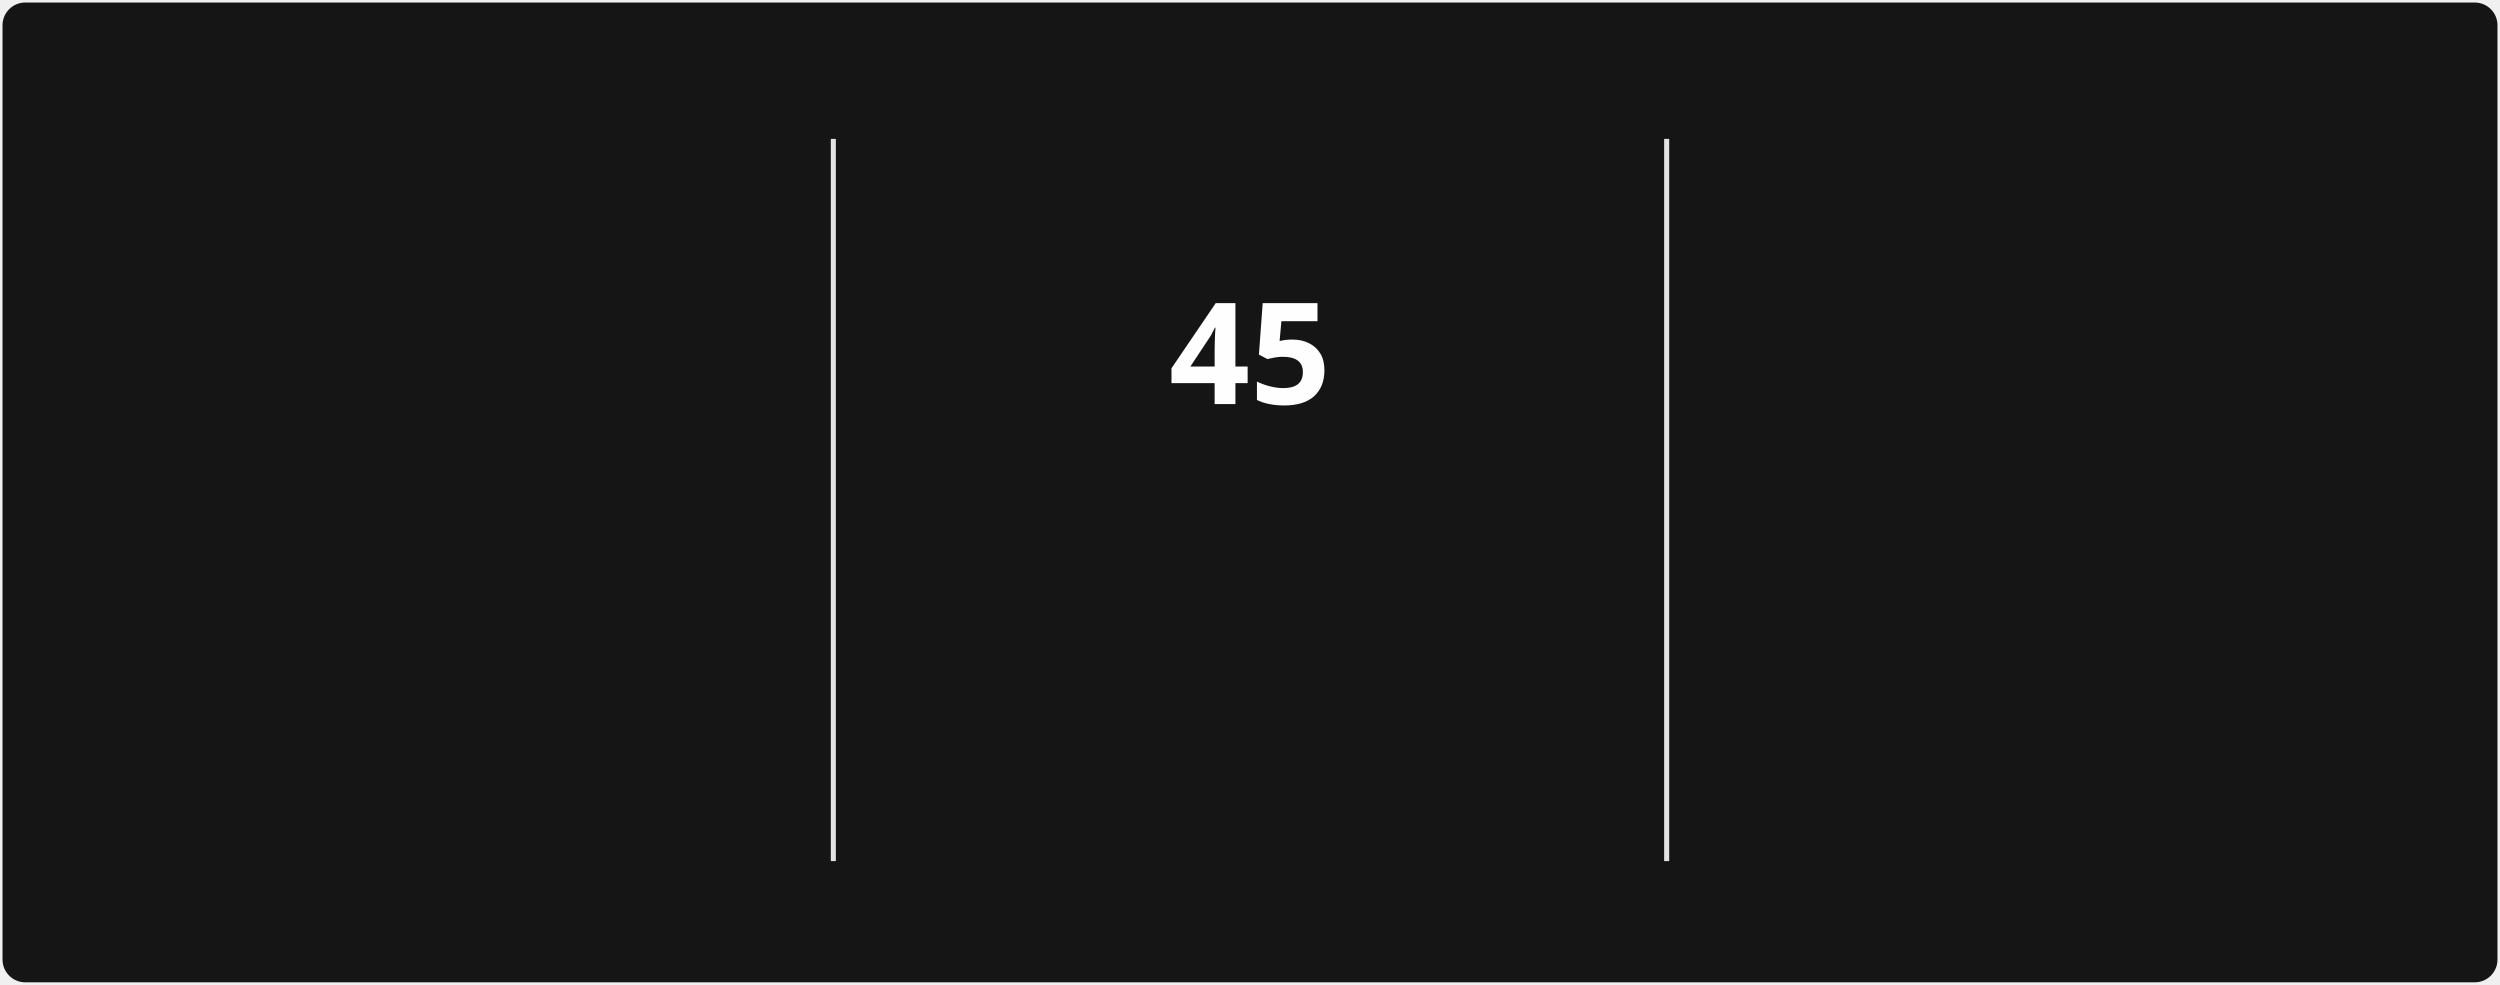
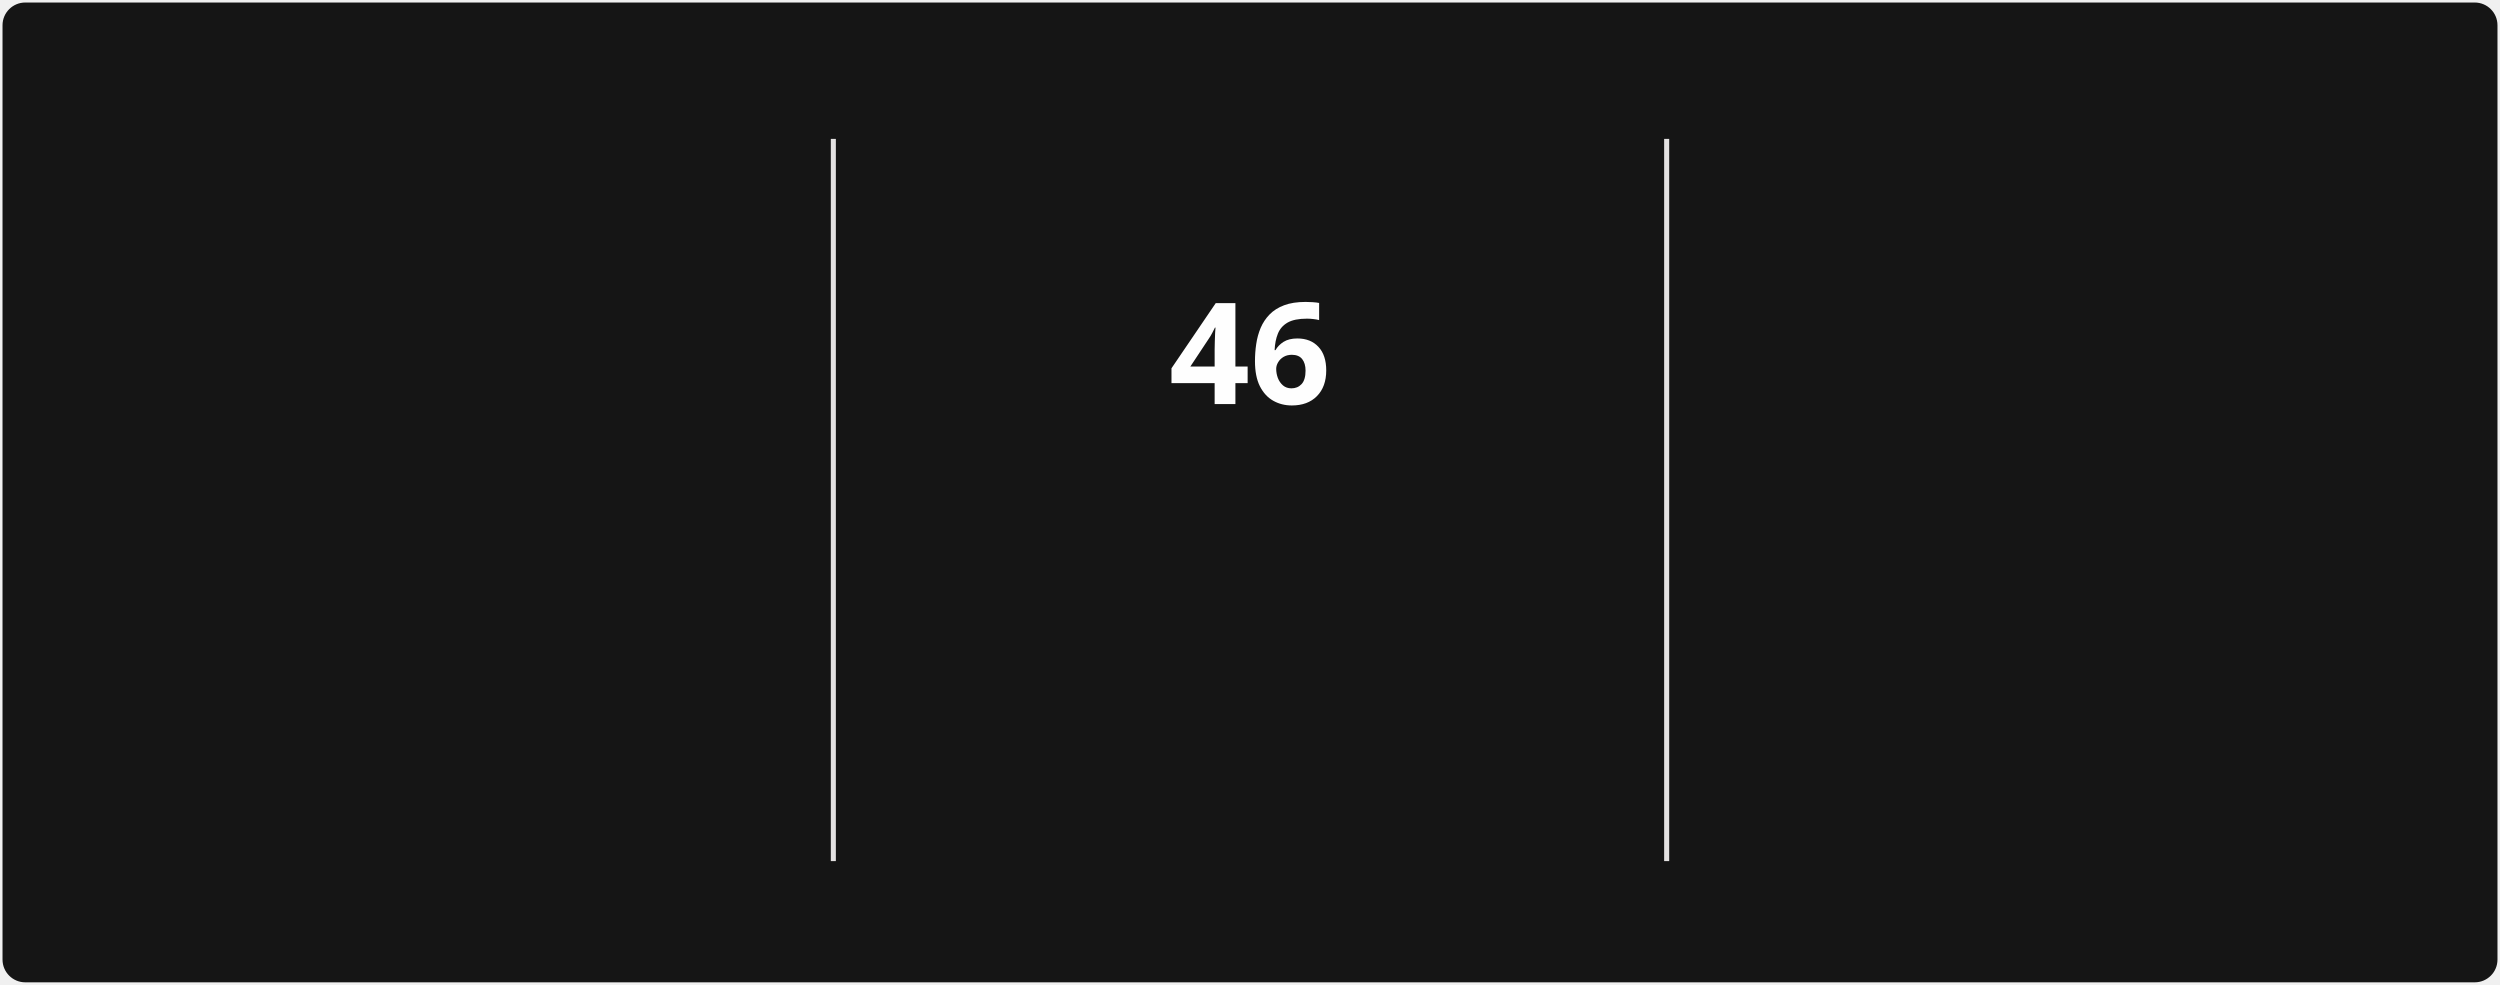
<svg xmlns="http://www.w3.org/2000/svg" style="isolation: isolate" viewBox="0 0 495 195" width="495px" height="195px" direction="ltr">
  <style>
            @keyframes currstreak {
                0% { font-size: 3px; opacity: 0.2; }
                80% { font-size: 34px; opacity: 1; }
                100% { font-size: 28px; opacity: 1; }
            }
            @keyframes fadein {
                0% { opacity: 0; }
                100% { opacity: 1; }
            }
        </style>
  <defs>
    <clipPath id="outer_rectangle">
      <rect width="495" height="195" rx="4.5" />
    </clipPath>
    <mask id="mask_out_ring_behind_fire">
      <rect width="495" height="195" fill="white" />
      <ellipse id="mask-ellipse" cx="247.5" cy="32" rx="13" ry="18" fill="black" />
    </mask>
  </defs>
  <g clip-path="url(#outer_rectangle)">
    <g style="isolation: isolate">
      <rect stroke="#000000" stroke-opacity="0" fill="#151515" rx="4.5" x="0.5" y="0.5" width="494" height="194" />
    </g>
    <g style="isolation: isolate">
      <line x1="165" y1="28" x2="165" y2="170" vector-effect="non-scaling-stroke" stroke-width="1" stroke="#E4E2E2" stroke-linejoin="miter" stroke-linecap="square" stroke-miterlimit="3" />
      <line x1="330" y1="28" x2="330" y2="170" vector-effect="non-scaling-stroke" stroke-width="1" stroke="#E4E2E2" stroke-linejoin="miter" stroke-linecap="square" stroke-miterlimit="3" />
    </g>
    <g style="isolation: isolate">
      <g transform="translate(82.5, 48)">
        <text x="0" y="32" stroke-width="0" text-anchor="middle" fill="#FEFEFE" stroke="none" font-family="&quot;Segoe UI&quot;, Ubuntu, sans-serif" font-weight="700" font-size="28px" font-style="normal" style="opacity: 0; animation: fadein 0.5s linear forwards 0.6s">
-                         1,329
+                         1,331
                    </text>
      </g>
      <g transform="translate(82.5, 84)">
        <text x="0" y="32" stroke-width="0" text-anchor="middle" fill="#FEFEFE" stroke="none" font-family="&quot;Segoe UI&quot;, Ubuntu, sans-serif" font-weight="400" font-size="14px" font-style="normal" style="opacity: 0; animation: fadein 0.5s linear forwards 0.7s">
                        Total Contributions
                    </text>
      </g>
      <g transform="translate(82.5, 114)">
        <text x="0" y="32" stroke-width="0" text-anchor="middle" fill="#9E9E9E" stroke="none" font-family="&quot;Segoe UI&quot;, Ubuntu, sans-serif" font-weight="400" font-size="12px" font-style="normal" style="opacity: 0; animation: fadein 0.5s linear forwards 0.8s">
                        Dec 21, 2021 - Present
                    </text>
      </g>
    </g>
    <g style="isolation: isolate">
      <g transform="translate(247.5, 108)">
        <text x="0" y="32" stroke-width="0" text-anchor="middle" fill="#FB8C00" stroke="none" font-family="&quot;Segoe UI&quot;, Ubuntu, sans-serif" font-weight="700" font-size="14px" font-style="normal" style="opacity: 0; animation: fadein 0.5s linear forwards 0.9s">
                        Current Streak
                    </text>
      </g>
      <g transform="translate(247.5, 145)">
        <text x="0" y="21" stroke-width="0" text-anchor="middle" fill="#9E9E9E" stroke="none" font-family="&quot;Segoe UI&quot;, Ubuntu, sans-serif" font-weight="400" font-size="12px" font-style="normal" style="opacity: 0; animation: fadein 0.5s linear forwards 0.9s">
-                         Mar 10 - Apr 23
+                         Mar 10 - Apr 24
                    </text>
      </g>
      <g mask="url(#mask_out_ring_behind_fire)">
        <circle cx="247.5" cy="71" r="40" fill="none" stroke="#FB8C00" stroke-width="5" style="opacity: 0; animation: fadein 0.5s linear forwards 0.4s" />
      </g>
      <g transform="translate(247.5, 19.5)" stroke-opacity="0" style="opacity: 0; animation: fadein 0.5s linear forwards 0.6s">
        <path d="M -12 -0.5 L 15 -0.5 L 15 23.5 L -12 23.5 L -12 -0.5 Z" fill="none" />
        <path d="M 1.5 0.67 C 1.5 0.67 2.24 3.32 2.24 5.47 C 2.24 7.53 0.89 9.2 -1.17 9.2 C -3.23 9.2 -4.79 7.53 -4.79 5.47 L -4.76 5.11 C -6.78 7.51 -8 10.62 -8 13.99 C -8 18.41 -4.42 22 0 22 C 4.42 22 8 18.41 8 13.99 C 8 8.6 5.41 3.79 1.5 0.67 Z M -0.29 19 C -2.07 19 -3.51 17.6 -3.51 15.86 C -3.51 14.24 -2.46 13.1 -0.7 12.74 C 1.07 12.38 2.9 11.53 3.92 10.16 C 4.31 11.45 4.51 12.81 4.51 14.2 C 4.51 16.85 2.36 19 -0.29 19 Z" fill="#FB8C00" stroke-opacity="0" />
      </g>
      <g transform="translate(247.5, 48)">
        <text x="0" y="32" stroke-width="0" text-anchor="middle" fill="#FEFEFE" stroke="none" font-family="&quot;Segoe UI&quot;, Ubuntu, sans-serif" font-weight="700" font-size="28px" font-style="normal" style="animation: currstreak 0.6s linear forwards">
-                         45
+                         46
                    </text>
      </g>
    </g>
    <g style="isolation: isolate">
      <g transform="translate(412.5, 48)">
        <text x="0" y="32" stroke-width="0" text-anchor="middle" fill="#FEFEFE" stroke="none" font-family="&quot;Segoe UI&quot;, Ubuntu, sans-serif" font-weight="700" font-size="28px" font-style="normal" style="opacity: 0; animation: fadein 0.5s linear forwards 1.2s">
-                         45
+                         46
                    </text>
      </g>
      <g transform="translate(412.5, 84)">
        <text x="0" y="32" stroke-width="0" text-anchor="middle" fill="#FEFEFE" stroke="none" font-family="&quot;Segoe UI&quot;, Ubuntu, sans-serif" font-weight="400" font-size="14px" font-style="normal" style="opacity: 0; animation: fadein 0.5s linear forwards 1.3s">
                        Longest Streak
                    </text>
      </g>
      <g transform="translate(412.5, 114)">
        <text x="0" y="32" stroke-width="0" text-anchor="middle" fill="#9E9E9E" stroke="none" font-family="&quot;Segoe UI&quot;, Ubuntu, sans-serif" font-weight="400" font-size="12px" font-style="normal" style="opacity: 0; animation: fadein 0.5s linear forwards 1.4s">
-                         Mar 10 - Apr 23
+                         Mar 10 - Apr 24
                    </text>
      </g>
    </g>
  </g>
</svg>
